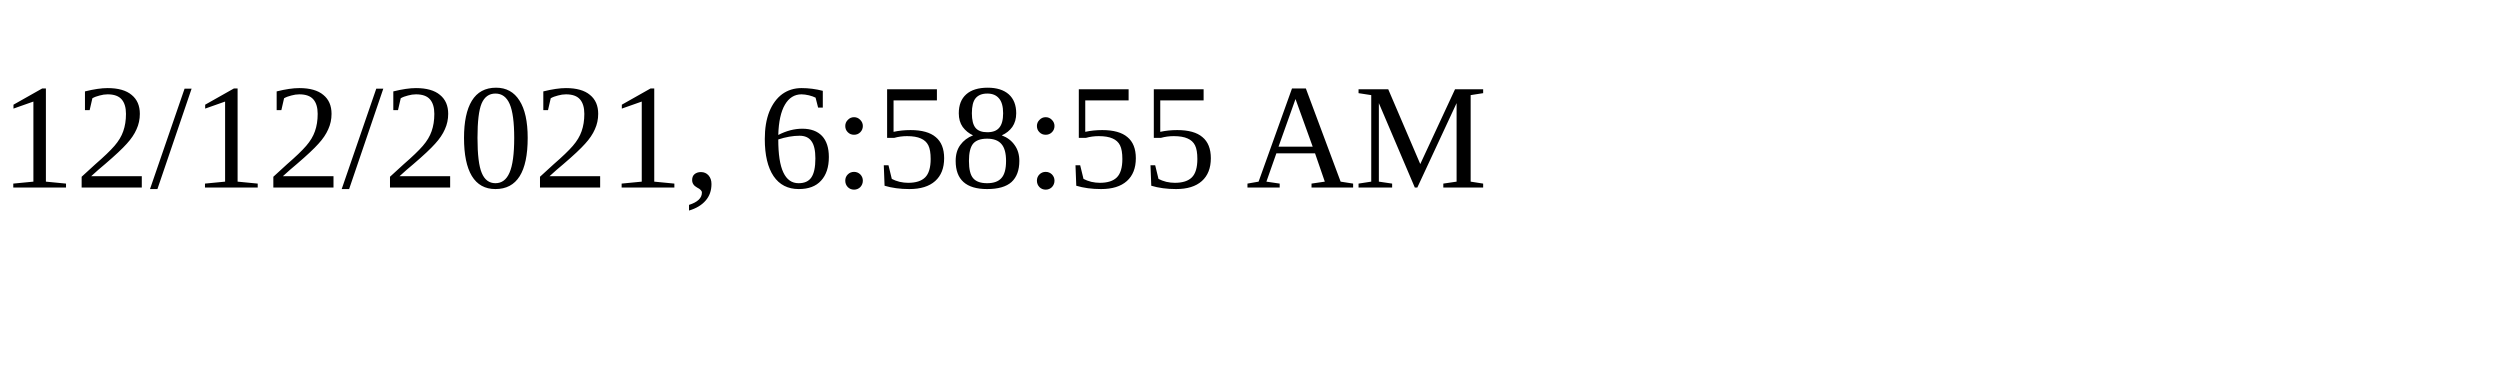
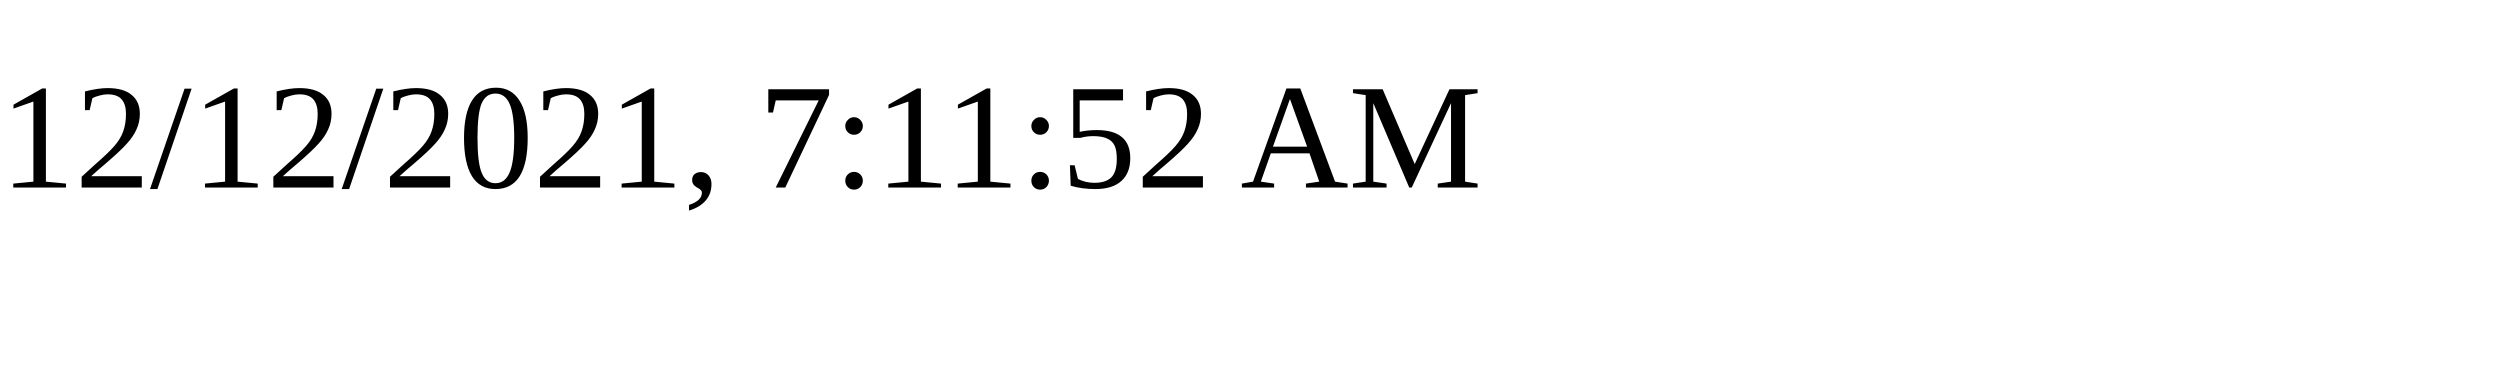
<svg xmlns="http://www.w3.org/2000/svg" height="30" width="200">
-   <text x="0" y="15">12/12/2021, 6:58:55 AM</text>
+   <text x="0" y="15">12/12/2021, 7:11:52 AM</text>
</svg>
